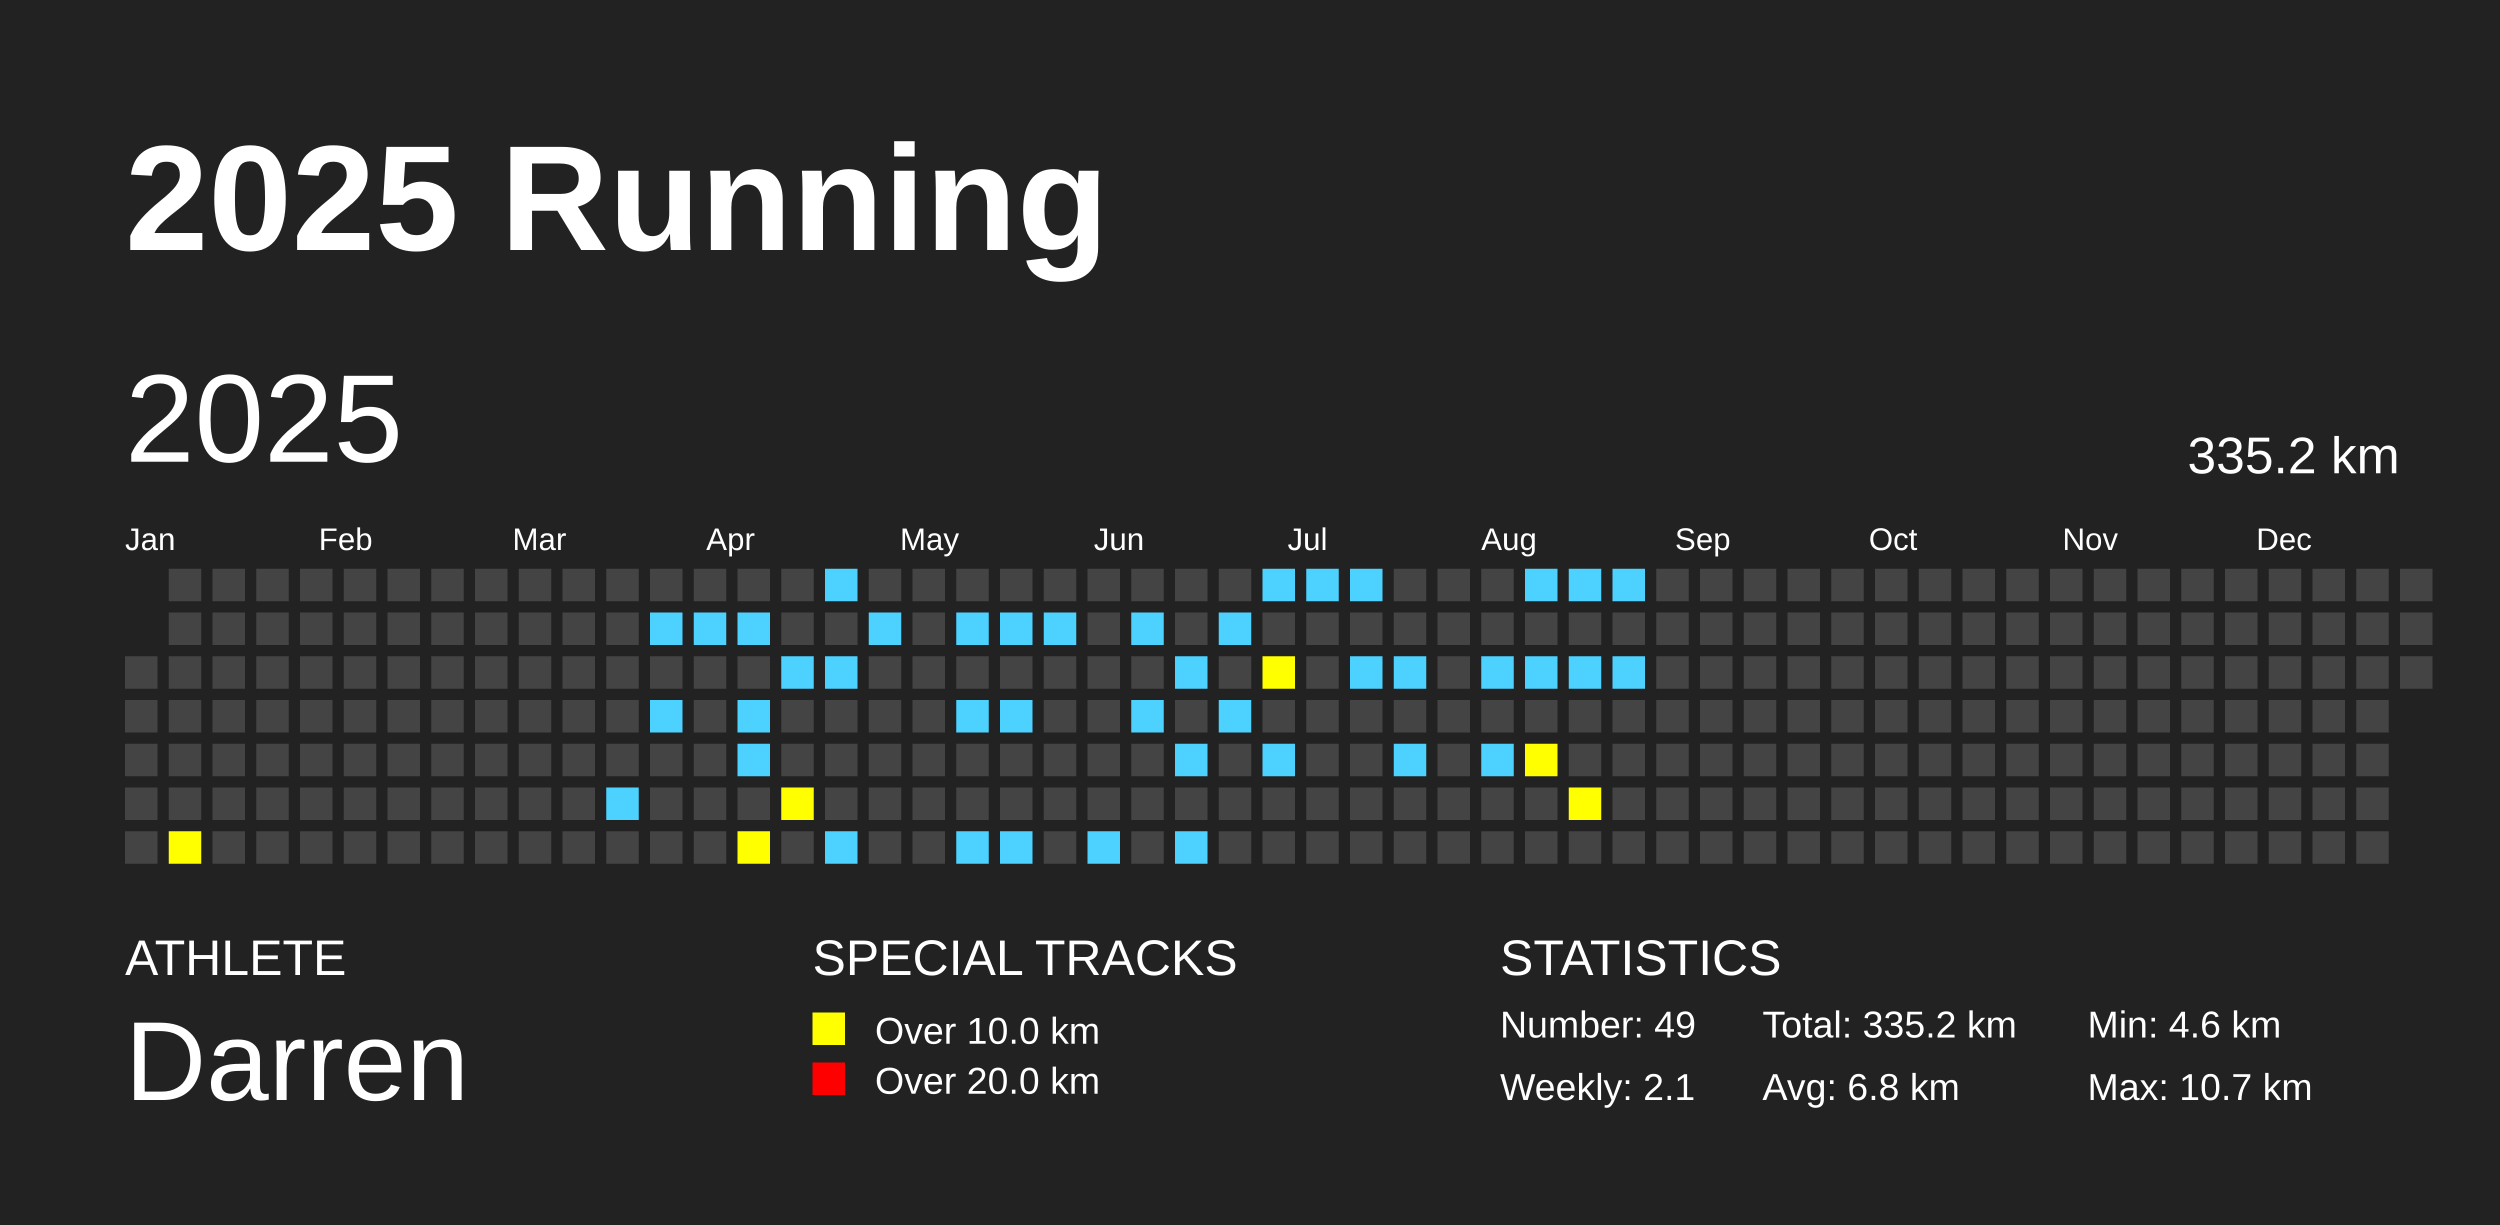
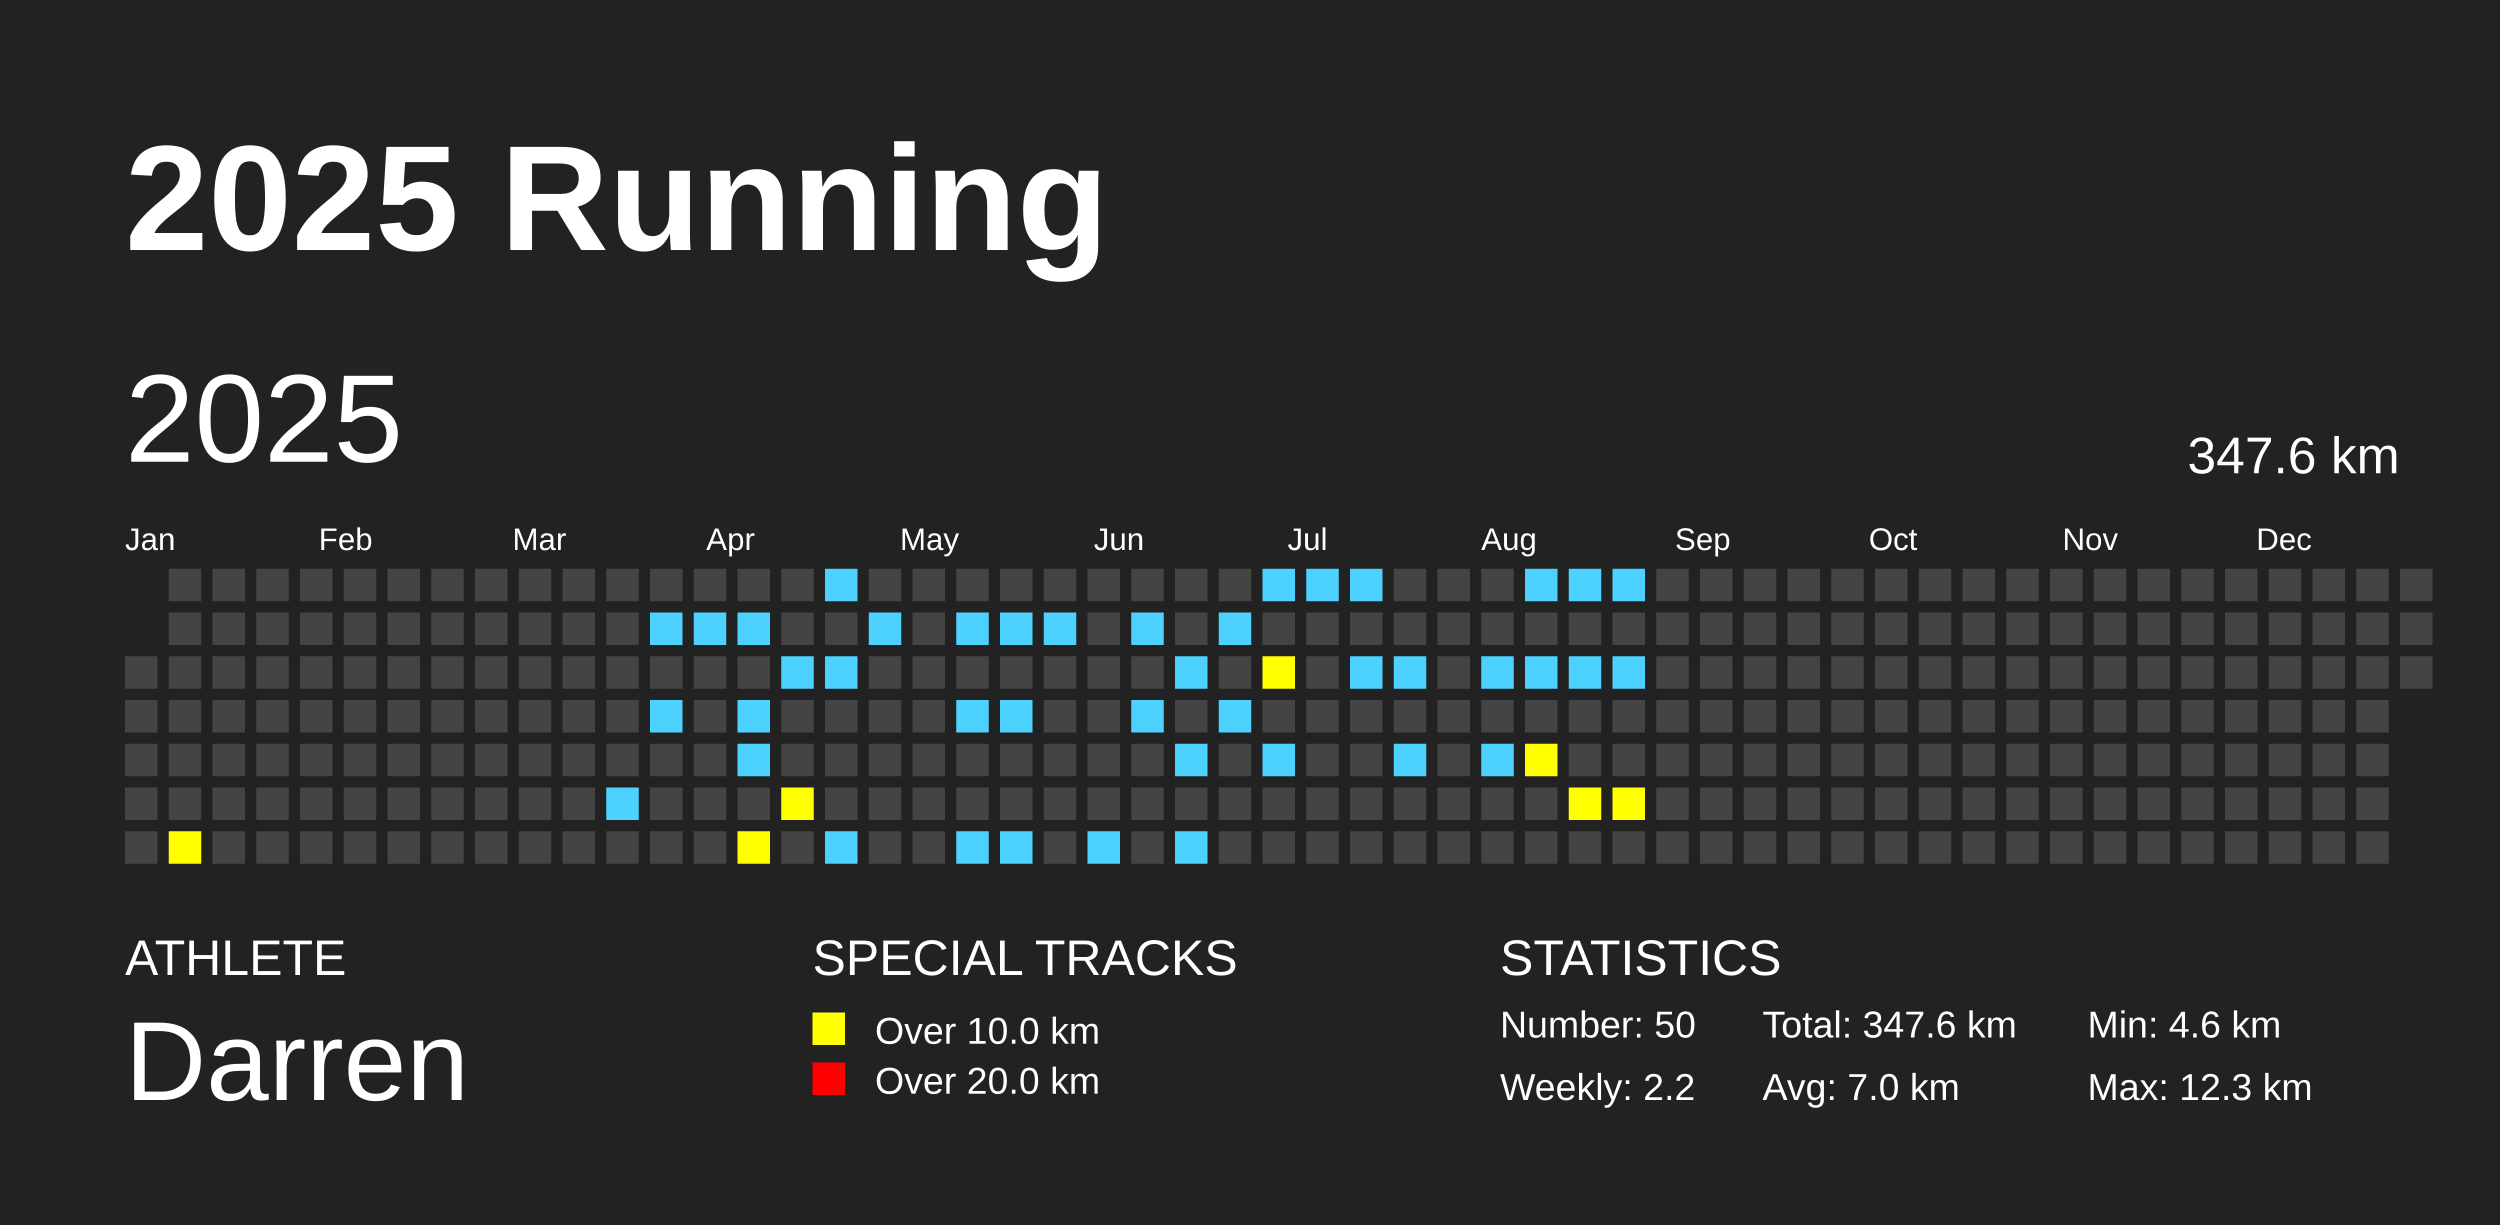
<svg xmlns="http://www.w3.org/2000/svg" baseProfile="full" height="98mm" version="1.1" viewBox="0,0,200,98" width="200mm">
  <defs />
  <rect fill="#222222" height="98" width="200" x="0" y="0" />
  <text fill="#FFFFFF" style="font-size:12px; font-family:Arial; font-weight:bold;" x="10" y="20">2025 Running</text>
  <text fill="#FFFFFF" style="font-size:4px; font-family:Arial" x="10" y="78">ATHLETE</text>
  <text fill="#FFFFFF" style="font-size:9px; font-family:Arial" x="10" y="88">Darren</text>
  <text fill="#FFFFFF" style="font-size:4px; font-family:Arial" x="65" y="78">SPECIAL TRACKS</text>
  <rect fill="yellow" height="2.6" width="2.6" x="65" y="81" />
  <text fill="#FFFFFF" style="font-size:3px; font-family:Arial" x="70" y="83.5">Over 10.0 km</text>
  <rect fill="red" height="2.6" width="2.6" x="65" y="85" />
  <text fill="#FFFFFF" style="font-size:3px; font-family:Arial" x="70" y="87.5">Over 20.0 km</text>
  <text fill="#FFFFFF" style="font-size:4px; font-family:Arial" x="120" y="78">STATISTICS</text>
-   <text fill="#FFFFFF" style="font-size:3px; font-family:Arial" x="120" y="83">Number: 49</text>
-   <text fill="#FFFFFF" style="font-size:3px; font-family:Arial" x="120" y="88">Weekly: 2.1</text>
-   <text fill="#FFFFFF" style="font-size:3px; font-family:Arial" x="141" y="83">Total: 335.2 km</text>
-   <text fill="#FFFFFF" style="font-size:3px; font-family:Arial" x="141" y="88">Avg: 6.8 km</text>
+   <text fill="#FFFFFF" style="font-size:3px; font-family:Arial" x="120" y="83">Number: 50</text>
+   <text fill="#FFFFFF" style="font-size:3px; font-family:Arial" x="120" y="88">Weekly: 2.2</text>
+   <text fill="#FFFFFF" style="font-size:3px; font-family:Arial" x="141" y="83">Total: 347.6 km</text>
+   <text fill="#FFFFFF" style="font-size:3px; font-family:Arial" x="141" y="88">Avg: 7.0 km</text>
  <text fill="#FFFFFF" style="font-size:3px; font-family:Arial" x="167" y="83">Min: 4.6 km</text>
-   <text fill="#FFFFFF" style="font-size:3px; font-family:Arial" x="167" y="88">Max: 10.7 km</text>
+   <text fill="#FFFFFF" style="font-size:3px; font-family:Arial" x="167" y="88">Max: 12.3 km</text>
  <text dominant-baseline="hanging" fill="#FFFFFF" style="font-size:10.0px; font-family:Arial;" x="10" y="30">2025</text>
-   <text dominant-baseline="hanging" fill="#FFFFFF" style="font-size:4.125px; font-family:Arial;" x="175" y="35">335.2 km</text>
+   <text dominant-baseline="hanging" fill="#FFFFFF" style="font-size:4.125px; font-family:Arial;" x="175" y="35">347.6 km</text>
  <text fill="#FFFFFF" style="font-size:2.5px; font-family:Arial" x="10.0" y="44">Jan</text>
  <text fill="#FFFFFF" style="font-size:2.5px; font-family:Arial" x="25.5" y="44">Feb</text>
  <text fill="#FFFFFF" style="font-size:2.5px; font-family:Arial" x="41.0" y="44">Mar</text>
  <text fill="#FFFFFF" style="font-size:2.5px; font-family:Arial" x="56.5" y="44">Apr</text>
  <text fill="#FFFFFF" style="font-size:2.5px; font-family:Arial" x="72.0" y="44">May</text>
  <text fill="#FFFFFF" style="font-size:2.5px; font-family:Arial" x="87.5" y="44">Jun</text>
  <text fill="#FFFFFF" style="font-size:2.5px; font-family:Arial" x="103.0" y="44">Jul</text>
  <text fill="#FFFFFF" style="font-size:2.5px; font-family:Arial" x="118.5" y="44">Aug</text>
  <text fill="#FFFFFF" style="font-size:2.5px; font-family:Arial" x="134.0" y="44">Sep</text>
  <text fill="#FFFFFF" style="font-size:2.5px; font-family:Arial" x="149.5" y="44">Oct</text>
  <text fill="#FFFFFF" style="font-size:2.5px; font-family:Arial" x="165.0" y="44">Nov</text>
  <text fill="#FFFFFF" style="font-size:2.5px; font-family:Arial" x="180.5" y="44">Dec</text>
  <rect fill="#444444" height="2.6" width="2.6" x="10.0" y="52.5" />
  <rect fill="#444444" height="2.6" width="2.6" x="10.0" y="56.0" />
  <rect fill="#444444" height="2.6" width="2.6" x="10.0" y="59.5" />
  <rect fill="#444444" height="2.6" width="2.6" x="10.0" y="63.0" />
  <rect fill="#444444" height="2.6" width="2.6" x="10.0" y="66.5" />
  <rect fill="#444444" height="2.6" width="2.6" x="13.5" y="45.5" />
  <rect fill="#444444" height="2.6" width="2.6" x="13.5" y="49.0" />
  <rect fill="#444444" height="2.6" width="2.6" x="13.5" y="52.5" />
  <rect fill="#444444" height="2.6" width="2.6" x="13.5" y="56.0" />
  <rect fill="#444444" height="2.6" width="2.6" x="13.5" y="59.5" />
  <rect fill="#444444" height="2.6" width="2.6" x="13.5" y="63.0" />
  <rect fill="yellow" height="2.6" width="2.6" x="13.5" y="66.5" />
  <rect fill="#444444" height="2.6" width="2.6" x="17.0" y="45.5" />
  <rect fill="#444444" height="2.6" width="2.6" x="17.0" y="49.0" />
  <rect fill="#444444" height="2.6" width="2.6" x="17.0" y="52.5" />
  <rect fill="#444444" height="2.6" width="2.6" x="17.0" y="56.0" />
  <rect fill="#444444" height="2.6" width="2.6" x="17.0" y="59.5" />
  <rect fill="#444444" height="2.6" width="2.6" x="17.0" y="63.0" />
  <rect fill="#444444" height="2.6" width="2.6" x="17.0" y="66.5" />
  <rect fill="#444444" height="2.6" width="2.6" x="20.5" y="45.5" />
  <rect fill="#444444" height="2.6" width="2.6" x="20.5" y="49.0" />
  <rect fill="#444444" height="2.6" width="2.6" x="20.5" y="52.5" />
  <rect fill="#444444" height="2.6" width="2.6" x="20.5" y="56.0" />
  <rect fill="#444444" height="2.6" width="2.6" x="20.5" y="59.5" />
  <rect fill="#444444" height="2.6" width="2.6" x="20.5" y="63.0" />
  <rect fill="#444444" height="2.6" width="2.6" x="20.5" y="66.5" />
  <rect fill="#444444" height="2.6" width="2.6" x="24.0" y="45.5" />
  <rect fill="#444444" height="2.6" width="2.6" x="24.0" y="49.0" />
  <rect fill="#444444" height="2.6" width="2.6" x="24.0" y="52.5" />
  <rect fill="#444444" height="2.6" width="2.6" x="24.0" y="56.0" />
  <rect fill="#444444" height="2.6" width="2.6" x="24.0" y="59.5" />
  <rect fill="#444444" height="2.6" width="2.6" x="24.0" y="63.0" />
  <rect fill="#444444" height="2.6" width="2.6" x="24.0" y="66.5" />
  <rect fill="#444444" height="2.6" width="2.6" x="27.5" y="45.5" />
  <rect fill="#444444" height="2.6" width="2.6" x="27.5" y="49.0" />
  <rect fill="#444444" height="2.6" width="2.6" x="27.5" y="52.5" />
  <rect fill="#444444" height="2.6" width="2.6" x="27.5" y="56.0" />
  <rect fill="#444444" height="2.6" width="2.6" x="27.5" y="59.5" />
  <rect fill="#444444" height="2.6" width="2.6" x="27.5" y="63.0" />
  <rect fill="#444444" height="2.6" width="2.6" x="27.5" y="66.5" />
  <rect fill="#444444" height="2.6" width="2.6" x="31.0" y="45.5" />
  <rect fill="#444444" height="2.6" width="2.6" x="31.0" y="49.0" />
  <rect fill="#444444" height="2.6" width="2.6" x="31.0" y="52.5" />
  <rect fill="#444444" height="2.6" width="2.6" x="31.0" y="56.0" />
  <rect fill="#444444" height="2.6" width="2.6" x="31.0" y="59.5" />
  <rect fill="#444444" height="2.6" width="2.6" x="31.0" y="63.0" />
  <rect fill="#444444" height="2.6" width="2.6" x="31.0" y="66.5" />
  <rect fill="#444444" height="2.6" width="2.6" x="34.5" y="45.5" />
  <rect fill="#444444" height="2.6" width="2.6" x="34.5" y="49.0" />
  <rect fill="#444444" height="2.6" width="2.6" x="34.5" y="52.5" />
  <rect fill="#444444" height="2.6" width="2.6" x="34.5" y="56.0" />
  <rect fill="#444444" height="2.6" width="2.6" x="34.5" y="59.5" />
  <rect fill="#444444" height="2.6" width="2.6" x="34.5" y="63.0" />
  <rect fill="#444444" height="2.6" width="2.6" x="34.5" y="66.5" />
  <rect fill="#444444" height="2.6" width="2.6" x="38.0" y="45.5" />
  <rect fill="#444444" height="2.6" width="2.6" x="38.0" y="49.0" />
  <rect fill="#444444" height="2.6" width="2.6" x="38.0" y="52.5" />
  <rect fill="#444444" height="2.6" width="2.6" x="38.0" y="56.0" />
  <rect fill="#444444" height="2.6" width="2.6" x="38.0" y="59.5" />
  <rect fill="#444444" height="2.6" width="2.6" x="38.0" y="63.0" />
  <rect fill="#444444" height="2.6" width="2.6" x="38.0" y="66.5" />
  <rect fill="#444444" height="2.6" width="2.6" x="41.5" y="45.5" />
  <rect fill="#444444" height="2.6" width="2.6" x="41.5" y="49.0" />
  <rect fill="#444444" height="2.6" width="2.6" x="41.5" y="52.5" />
  <rect fill="#444444" height="2.6" width="2.6" x="41.5" y="56.0" />
  <rect fill="#444444" height="2.6" width="2.6" x="41.5" y="59.5" />
  <rect fill="#444444" height="2.6" width="2.6" x="41.5" y="63.0" />
  <rect fill="#444444" height="2.6" width="2.6" x="41.5" y="66.5" />
  <rect fill="#444444" height="2.6" width="2.6" x="45.0" y="45.5" />
  <rect fill="#444444" height="2.6" width="2.6" x="45.0" y="49.0" />
  <rect fill="#444444" height="2.6" width="2.6" x="45.0" y="52.5" />
  <rect fill="#444444" height="2.6" width="2.6" x="45.0" y="56.0" />
  <rect fill="#444444" height="2.6" width="2.6" x="45.0" y="59.5" />
  <rect fill="#444444" height="2.6" width="2.6" x="45.0" y="63.0" />
  <rect fill="#444444" height="2.6" width="2.6" x="45.0" y="66.5" />
  <rect fill="#444444" height="2.6" width="2.6" x="48.5" y="45.5" />
  <rect fill="#444444" height="2.6" width="2.6" x="48.5" y="49.0" />
  <rect fill="#444444" height="2.6" width="2.6" x="48.5" y="52.5" />
  <rect fill="#444444" height="2.6" width="2.6" x="48.5" y="56.0" />
  <rect fill="#444444" height="2.6" width="2.6" x="48.5" y="59.5" />
  <rect fill="#4DD2FF" height="2.6" width="2.6" x="48.5" y="63.0" />
  <rect fill="#444444" height="2.6" width="2.6" x="48.5" y="66.5" />
  <rect fill="#444444" height="2.6" width="2.6" x="52.0" y="45.5" />
  <rect fill="#4DD2FF" height="2.6" width="2.6" x="52.0" y="49.0" />
  <rect fill="#444444" height="2.6" width="2.6" x="52.0" y="52.5" />
  <rect fill="#4DD2FF" height="2.6" width="2.6" x="52.0" y="56.0" />
  <rect fill="#444444" height="2.6" width="2.6" x="52.0" y="59.5" />
  <rect fill="#444444" height="2.6" width="2.6" x="52.0" y="63.0" />
  <rect fill="#444444" height="2.6" width="2.6" x="52.0" y="66.5" />
  <rect fill="#444444" height="2.6" width="2.6" x="55.5" y="45.5" />
  <rect fill="#4DD2FF" height="2.6" width="2.6" x="55.5" y="49.0" />
  <rect fill="#444444" height="2.6" width="2.6" x="55.5" y="52.5" />
  <rect fill="#444444" height="2.6" width="2.6" x="55.5" y="56.0" />
  <rect fill="#444444" height="2.6" width="2.6" x="55.5" y="59.5" />
  <rect fill="#444444" height="2.6" width="2.6" x="55.5" y="63.0" />
  <rect fill="#444444" height="2.6" width="2.6" x="55.5" y="66.5" />
  <rect fill="#444444" height="2.6" width="2.6" x="59.0" y="45.5" />
  <rect fill="#4DD2FF" height="2.6" width="2.6" x="59.0" y="49.0" />
  <rect fill="#444444" height="2.6" width="2.6" x="59.0" y="52.5" />
  <rect fill="#4DD2FF" height="2.6" width="2.6" x="59.0" y="56.0" />
  <rect fill="#4DD2FF" height="2.6" width="2.6" x="59.0" y="59.5" />
  <rect fill="#444444" height="2.6" width="2.6" x="59.0" y="63.0" />
  <rect fill="yellow" height="2.6" width="2.6" x="59.0" y="66.5" />
  <rect fill="#444444" height="2.6" width="2.6" x="62.5" y="45.5" />
  <rect fill="#444444" height="2.6" width="2.6" x="62.5" y="49.0" />
  <rect fill="#4DD2FF" height="2.6" width="2.6" x="62.5" y="52.5" />
  <rect fill="#444444" height="2.6" width="2.6" x="62.5" y="56.0" />
  <rect fill="#444444" height="2.6" width="2.6" x="62.5" y="59.5" />
  <rect fill="yellow" height="2.6" width="2.6" x="62.5" y="63.0" />
  <rect fill="#444444" height="2.6" width="2.6" x="62.5" y="66.5" />
  <rect fill="#4DD2FF" height="2.6" width="2.6" x="66.0" y="45.5" />
  <rect fill="#444444" height="2.6" width="2.6" x="66.0" y="49.0" />
  <rect fill="#4DD2FF" height="2.6" width="2.6" x="66.0" y="52.5" />
  <rect fill="#444444" height="2.6" width="2.6" x="66.0" y="56.0" />
  <rect fill="#444444" height="2.6" width="2.6" x="66.0" y="59.5" />
  <rect fill="#444444" height="2.6" width="2.6" x="66.0" y="63.0" />
  <rect fill="#4DD2FF" height="2.6" width="2.6" x="66.0" y="66.5" />
  <rect fill="#444444" height="2.6" width="2.6" x="69.5" y="45.5" />
  <rect fill="#4DD2FF" height="2.6" width="2.6" x="69.5" y="49.0" />
  <rect fill="#444444" height="2.6" width="2.6" x="69.5" y="52.5" />
  <rect fill="#444444" height="2.6" width="2.6" x="69.5" y="56.0" />
  <rect fill="#444444" height="2.6" width="2.6" x="69.5" y="59.5" />
  <rect fill="#444444" height="2.6" width="2.6" x="69.5" y="63.0" />
  <rect fill="#444444" height="2.6" width="2.6" x="69.5" y="66.5" />
  <rect fill="#444444" height="2.6" width="2.6" x="73.0" y="45.5" />
  <rect fill="#444444" height="2.6" width="2.6" x="73.0" y="49.0" />
  <rect fill="#444444" height="2.6" width="2.6" x="73.0" y="52.5" />
  <rect fill="#444444" height="2.6" width="2.6" x="73.0" y="56.0" />
  <rect fill="#444444" height="2.6" width="2.6" x="73.0" y="59.5" />
  <rect fill="#444444" height="2.6" width="2.6" x="73.0" y="63.0" />
  <rect fill="#444444" height="2.6" width="2.6" x="73.0" y="66.5" />
  <rect fill="#444444" height="2.6" width="2.6" x="76.5" y="45.5" />
  <rect fill="#4DD2FF" height="2.6" width="2.6" x="76.5" y="49.0" />
  <rect fill="#444444" height="2.6" width="2.6" x="76.5" y="52.5" />
  <rect fill="#4DD2FF" height="2.6" width="2.6" x="76.5" y="56.0" />
  <rect fill="#444444" height="2.6" width="2.6" x="76.5" y="59.5" />
  <rect fill="#444444" height="2.6" width="2.6" x="76.5" y="63.0" />
  <rect fill="#4DD2FF" height="2.6" width="2.6" x="76.5" y="66.5" />
  <rect fill="#444444" height="2.6" width="2.6" x="80.0" y="45.5" />
  <rect fill="#4DD2FF" height="2.6" width="2.6" x="80.0" y="49.0" />
  <rect fill="#444444" height="2.6" width="2.6" x="80.0" y="52.5" />
  <rect fill="#4DD2FF" height="2.6" width="2.6" x="80.0" y="56.0" />
  <rect fill="#444444" height="2.6" width="2.6" x="80.0" y="59.5" />
  <rect fill="#444444" height="2.6" width="2.6" x="80.0" y="63.0" />
  <rect fill="#4DD2FF" height="2.6" width="2.6" x="80.0" y="66.5" />
  <rect fill="#444444" height="2.6" width="2.6" x="83.5" y="45.5" />
  <rect fill="#4DD2FF" height="2.6" width="2.6" x="83.5" y="49.0" />
  <rect fill="#444444" height="2.6" width="2.6" x="83.5" y="52.5" />
  <rect fill="#444444" height="2.6" width="2.6" x="83.5" y="56.0" />
  <rect fill="#444444" height="2.6" width="2.6" x="83.5" y="59.5" />
  <rect fill="#444444" height="2.6" width="2.6" x="83.5" y="63.0" />
  <rect fill="#444444" height="2.6" width="2.6" x="83.5" y="66.5" />
  <rect fill="#444444" height="2.6" width="2.6" x="87.0" y="45.5" />
  <rect fill="#444444" height="2.6" width="2.6" x="87.0" y="49.0" />
  <rect fill="#444444" height="2.6" width="2.6" x="87.0" y="52.5" />
  <rect fill="#444444" height="2.6" width="2.6" x="87.0" y="56.0" />
  <rect fill="#444444" height="2.6" width="2.6" x="87.0" y="59.5" />
  <rect fill="#444444" height="2.6" width="2.6" x="87.0" y="63.0" />
  <rect fill="#4DD2FF" height="2.6" width="2.6" x="87.0" y="66.5" />
  <rect fill="#444444" height="2.6" width="2.6" x="90.5" y="45.5" />
  <rect fill="#4DD2FF" height="2.6" width="2.6" x="90.5" y="49.0" />
  <rect fill="#444444" height="2.6" width="2.6" x="90.5" y="52.5" />
  <rect fill="#4DD2FF" height="2.6" width="2.6" x="90.5" y="56.0" />
  <rect fill="#444444" height="2.6" width="2.6" x="90.5" y="59.5" />
  <rect fill="#444444" height="2.6" width="2.6" x="90.5" y="63.0" />
  <rect fill="#444444" height="2.6" width="2.6" x="90.5" y="66.5" />
  <rect fill="#444444" height="2.6" width="2.6" x="94.0" y="45.5" />
  <rect fill="#444444" height="2.6" width="2.6" x="94.0" y="49.0" />
  <rect fill="#4DD2FF" height="2.6" width="2.6" x="94.0" y="52.5" />
  <rect fill="#444444" height="2.6" width="2.6" x="94.0" y="56.0" />
  <rect fill="#4DD2FF" height="2.6" width="2.6" x="94.0" y="59.5" />
  <rect fill="#444444" height="2.6" width="2.6" x="94.0" y="63.0" />
  <rect fill="#4DD2FF" height="2.6" width="2.6" x="94.0" y="66.5" />
  <rect fill="#444444" height="2.6" width="2.6" x="97.5" y="45.5" />
  <rect fill="#4DD2FF" height="2.6" width="2.6" x="97.5" y="49.0" />
  <rect fill="#444444" height="2.6" width="2.6" x="97.5" y="52.5" />
  <rect fill="#4DD2FF" height="2.6" width="2.6" x="97.5" y="56.0" />
  <rect fill="#444444" height="2.6" width="2.6" x="97.5" y="59.5" />
  <rect fill="#444444" height="2.6" width="2.6" x="97.5" y="63.0" />
  <rect fill="#444444" height="2.6" width="2.6" x="97.5" y="66.5" />
  <rect fill="#4DD2FF" height="2.6" width="2.6" x="101.0" y="45.5" />
  <rect fill="#444444" height="2.6" width="2.6" x="101.0" y="49.0" />
  <rect fill="yellow" height="2.6" width="2.6" x="101.0" y="52.5" />
  <rect fill="#444444" height="2.6" width="2.6" x="101.0" y="56.0" />
  <rect fill="#4DD2FF" height="2.6" width="2.6" x="101.0" y="59.5" />
  <rect fill="#444444" height="2.6" width="2.6" x="101.0" y="63.0" />
  <rect fill="#444444" height="2.6" width="2.6" x="101.0" y="66.5" />
  <rect fill="#4DD2FF" height="2.6" width="2.6" x="104.5" y="45.5" />
  <rect fill="#444444" height="2.6" width="2.6" x="104.5" y="49.0" />
  <rect fill="#444444" height="2.6" width="2.6" x="104.5" y="52.5" />
  <rect fill="#444444" height="2.6" width="2.6" x="104.5" y="56.0" />
  <rect fill="#444444" height="2.6" width="2.6" x="104.5" y="59.5" />
  <rect fill="#444444" height="2.6" width="2.6" x="104.5" y="63.0" />
  <rect fill="#444444" height="2.6" width="2.6" x="104.5" y="66.5" />
  <rect fill="#4DD2FF" height="2.6" width="2.6" x="108.0" y="45.5" />
  <rect fill="#444444" height="2.6" width="2.6" x="108.0" y="49.0" />
  <rect fill="#4DD2FF" height="2.6" width="2.6" x="108.0" y="52.5" />
  <rect fill="#444444" height="2.6" width="2.6" x="108.0" y="56.0" />
  <rect fill="#444444" height="2.6" width="2.6" x="108.0" y="59.5" />
  <rect fill="#444444" height="2.6" width="2.6" x="108.0" y="63.0" />
  <rect fill="#444444" height="2.6" width="2.6" x="108.0" y="66.5" />
  <rect fill="#444444" height="2.6" width="2.6" x="111.5" y="45.5" />
  <rect fill="#444444" height="2.6" width="2.6" x="111.5" y="49.0" />
  <rect fill="#4DD2FF" height="2.6" width="2.6" x="111.5" y="52.5" />
  <rect fill="#444444" height="2.6" width="2.6" x="111.5" y="56.0" />
  <rect fill="#4DD2FF" height="2.6" width="2.6" x="111.5" y="59.5" />
  <rect fill="#444444" height="2.6" width="2.6" x="111.5" y="63.0" />
  <rect fill="#444444" height="2.6" width="2.6" x="111.5" y="66.5" />
  <rect fill="#444444" height="2.6" width="2.6" x="115.0" y="45.5" />
  <rect fill="#444444" height="2.6" width="2.6" x="115.0" y="49.0" />
  <rect fill="#444444" height="2.6" width="2.6" x="115.0" y="52.5" />
  <rect fill="#444444" height="2.6" width="2.6" x="115.0" y="56.0" />
  <rect fill="#444444" height="2.6" width="2.6" x="115.0" y="59.5" />
  <rect fill="#444444" height="2.6" width="2.6" x="115.0" y="63.0" />
  <rect fill="#444444" height="2.6" width="2.6" x="115.0" y="66.5" />
  <rect fill="#444444" height="2.6" width="2.6" x="118.5" y="45.5" />
  <rect fill="#444444" height="2.6" width="2.6" x="118.5" y="49.0" />
  <rect fill="#4DD2FF" height="2.6" width="2.6" x="118.5" y="52.5" />
  <rect fill="#444444" height="2.6" width="2.6" x="118.5" y="56.0" />
  <rect fill="#4DD2FF" height="2.6" width="2.6" x="118.5" y="59.5" />
  <rect fill="#444444" height="2.6" width="2.6" x="118.5" y="63.0" />
  <rect fill="#444444" height="2.6" width="2.6" x="118.5" y="66.5" />
  <rect fill="#4DD2FF" height="2.6" width="2.6" x="122.0" y="45.5" />
  <rect fill="#444444" height="2.6" width="2.6" x="122.0" y="49.0" />
  <rect fill="#4DD2FF" height="2.6" width="2.6" x="122.0" y="52.5" />
  <rect fill="#444444" height="2.6" width="2.6" x="122.0" y="56.0" />
  <rect fill="yellow" height="2.6" width="2.6" x="122.0" y="59.5" />
  <rect fill="#444444" height="2.6" width="2.6" x="122.0" y="63.0" />
  <rect fill="#444444" height="2.6" width="2.6" x="122.0" y="66.5" />
  <rect fill="#4DD2FF" height="2.6" width="2.6" x="125.5" y="45.5" />
  <rect fill="#444444" height="2.6" width="2.6" x="125.5" y="49.0" />
  <rect fill="#4DD2FF" height="2.6" width="2.6" x="125.5" y="52.5" />
  <rect fill="#444444" height="2.6" width="2.6" x="125.5" y="56.0" />
  <rect fill="#444444" height="2.6" width="2.6" x="125.5" y="59.5" />
  <rect fill="yellow" height="2.6" width="2.6" x="125.5" y="63.0" />
  <rect fill="#444444" height="2.6" width="2.6" x="125.5" y="66.5" />
  <rect fill="#4DD2FF" height="2.6" width="2.6" x="129.0" y="45.5" />
  <rect fill="#444444" height="2.6" width="2.6" x="129.0" y="49.0" />
  <rect fill="#4DD2FF" height="2.6" width="2.6" x="129.0" y="52.5" />
  <rect fill="#444444" height="2.6" width="2.6" x="129.0" y="56.0" />
  <rect fill="#444444" height="2.6" width="2.6" x="129.0" y="59.5" />
-   <rect fill="#444444" height="2.6" width="2.6" x="129.0" y="63.0" />
+   <rect fill="yellow" height="2.6" width="2.6" x="129.0" y="63.0" />
  <rect fill="#444444" height="2.6" width="2.6" x="129.0" y="66.5" />
  <rect fill="#444444" height="2.6" width="2.6" x="132.5" y="45.5" />
  <rect fill="#444444" height="2.6" width="2.6" x="132.5" y="49.0" />
  <rect fill="#444444" height="2.6" width="2.6" x="132.5" y="52.5" />
  <rect fill="#444444" height="2.6" width="2.6" x="132.5" y="56.0" />
  <rect fill="#444444" height="2.6" width="2.6" x="132.5" y="59.5" />
  <rect fill="#444444" height="2.6" width="2.6" x="132.5" y="63.0" />
  <rect fill="#444444" height="2.6" width="2.6" x="132.5" y="66.5" />
  <rect fill="#444444" height="2.6" width="2.6" x="136.0" y="45.5" />
  <rect fill="#444444" height="2.6" width="2.6" x="136.0" y="49.0" />
  <rect fill="#444444" height="2.6" width="2.6" x="136.0" y="52.5" />
  <rect fill="#444444" height="2.6" width="2.6" x="136.0" y="56.0" />
  <rect fill="#444444" height="2.6" width="2.6" x="136.0" y="59.5" />
  <rect fill="#444444" height="2.6" width="2.6" x="136.0" y="63.0" />
  <rect fill="#444444" height="2.6" width="2.6" x="136.0" y="66.5" />
  <rect fill="#444444" height="2.6" width="2.6" x="139.5" y="45.5" />
  <rect fill="#444444" height="2.6" width="2.6" x="139.5" y="49.0" />
  <rect fill="#444444" height="2.6" width="2.6" x="139.5" y="52.5" />
  <rect fill="#444444" height="2.6" width="2.6" x="139.5" y="56.0" />
  <rect fill="#444444" height="2.6" width="2.6" x="139.5" y="59.5" />
  <rect fill="#444444" height="2.6" width="2.6" x="139.5" y="63.0" />
  <rect fill="#444444" height="2.6" width="2.6" x="139.5" y="66.5" />
  <rect fill="#444444" height="2.6" width="2.6" x="143.0" y="45.5" />
  <rect fill="#444444" height="2.6" width="2.6" x="143.0" y="49.0" />
  <rect fill="#444444" height="2.6" width="2.6" x="143.0" y="52.5" />
  <rect fill="#444444" height="2.6" width="2.6" x="143.0" y="56.0" />
  <rect fill="#444444" height="2.6" width="2.6" x="143.0" y="59.5" />
  <rect fill="#444444" height="2.6" width="2.6" x="143.0" y="63.0" />
  <rect fill="#444444" height="2.6" width="2.6" x="143.0" y="66.5" />
  <rect fill="#444444" height="2.6" width="2.6" x="146.5" y="45.5" />
  <rect fill="#444444" height="2.6" width="2.6" x="146.5" y="49.0" />
  <rect fill="#444444" height="2.6" width="2.6" x="146.5" y="52.5" />
  <rect fill="#444444" height="2.6" width="2.6" x="146.5" y="56.0" />
  <rect fill="#444444" height="2.6" width="2.6" x="146.5" y="59.5" />
  <rect fill="#444444" height="2.6" width="2.6" x="146.5" y="63.0" />
  <rect fill="#444444" height="2.6" width="2.6" x="146.5" y="66.5" />
  <rect fill="#444444" height="2.6" width="2.6" x="150.0" y="45.5" />
  <rect fill="#444444" height="2.6" width="2.6" x="150.0" y="49.0" />
  <rect fill="#444444" height="2.6" width="2.6" x="150.0" y="52.5" />
  <rect fill="#444444" height="2.6" width="2.6" x="150.0" y="56.0" />
  <rect fill="#444444" height="2.6" width="2.6" x="150.0" y="59.5" />
  <rect fill="#444444" height="2.6" width="2.6" x="150.0" y="63.0" />
  <rect fill="#444444" height="2.6" width="2.6" x="150.0" y="66.5" />
  <rect fill="#444444" height="2.6" width="2.6" x="153.5" y="45.5" />
  <rect fill="#444444" height="2.6" width="2.6" x="153.5" y="49.0" />
  <rect fill="#444444" height="2.6" width="2.6" x="153.5" y="52.5" />
  <rect fill="#444444" height="2.6" width="2.6" x="153.5" y="56.0" />
  <rect fill="#444444" height="2.6" width="2.6" x="153.5" y="59.5" />
  <rect fill="#444444" height="2.6" width="2.6" x="153.5" y="63.0" />
  <rect fill="#444444" height="2.6" width="2.6" x="153.5" y="66.5" />
  <rect fill="#444444" height="2.6" width="2.6" x="157.0" y="45.5" />
  <rect fill="#444444" height="2.6" width="2.6" x="157.0" y="49.0" />
  <rect fill="#444444" height="2.6" width="2.6" x="157.0" y="52.5" />
  <rect fill="#444444" height="2.6" width="2.6" x="157.0" y="56.0" />
  <rect fill="#444444" height="2.6" width="2.6" x="157.0" y="59.5" />
  <rect fill="#444444" height="2.6" width="2.6" x="157.0" y="63.0" />
  <rect fill="#444444" height="2.6" width="2.6" x="157.0" y="66.5" />
  <rect fill="#444444" height="2.6" width="2.6" x="160.5" y="45.5" />
  <rect fill="#444444" height="2.6" width="2.6" x="160.5" y="49.0" />
  <rect fill="#444444" height="2.6" width="2.6" x="160.5" y="52.5" />
  <rect fill="#444444" height="2.6" width="2.6" x="160.5" y="56.0" />
  <rect fill="#444444" height="2.6" width="2.6" x="160.5" y="59.5" />
  <rect fill="#444444" height="2.6" width="2.6" x="160.5" y="63.0" />
  <rect fill="#444444" height="2.6" width="2.6" x="160.5" y="66.5" />
  <rect fill="#444444" height="2.6" width="2.6" x="164.0" y="45.5" />
  <rect fill="#444444" height="2.6" width="2.6" x="164.0" y="49.0" />
  <rect fill="#444444" height="2.6" width="2.6" x="164.0" y="52.5" />
  <rect fill="#444444" height="2.6" width="2.6" x="164.0" y="56.0" />
  <rect fill="#444444" height="2.6" width="2.6" x="164.0" y="59.5" />
  <rect fill="#444444" height="2.6" width="2.6" x="164.0" y="63.0" />
  <rect fill="#444444" height="2.6" width="2.6" x="164.0" y="66.5" />
  <rect fill="#444444" height="2.6" width="2.6" x="167.5" y="45.5" />
  <rect fill="#444444" height="2.6" width="2.6" x="167.5" y="49.0" />
  <rect fill="#444444" height="2.6" width="2.6" x="167.5" y="52.5" />
  <rect fill="#444444" height="2.6" width="2.6" x="167.5" y="56.0" />
  <rect fill="#444444" height="2.6" width="2.6" x="167.5" y="59.5" />
  <rect fill="#444444" height="2.6" width="2.6" x="167.5" y="63.0" />
  <rect fill="#444444" height="2.6" width="2.6" x="167.5" y="66.5" />
  <rect fill="#444444" height="2.6" width="2.6" x="171.0" y="45.5" />
  <rect fill="#444444" height="2.6" width="2.6" x="171.0" y="49.0" />
  <rect fill="#444444" height="2.6" width="2.6" x="171.0" y="52.5" />
  <rect fill="#444444" height="2.6" width="2.6" x="171.0" y="56.0" />
  <rect fill="#444444" height="2.6" width="2.6" x="171.0" y="59.5" />
  <rect fill="#444444" height="2.6" width="2.6" x="171.0" y="63.0" />
  <rect fill="#444444" height="2.6" width="2.6" x="171.0" y="66.5" />
  <rect fill="#444444" height="2.6" width="2.6" x="174.5" y="45.5" />
  <rect fill="#444444" height="2.6" width="2.6" x="174.5" y="49.0" />
  <rect fill="#444444" height="2.6" width="2.6" x="174.5" y="52.5" />
  <rect fill="#444444" height="2.6" width="2.6" x="174.5" y="56.0" />
  <rect fill="#444444" height="2.6" width="2.6" x="174.5" y="59.5" />
  <rect fill="#444444" height="2.6" width="2.6" x="174.5" y="63.0" />
  <rect fill="#444444" height="2.6" width="2.6" x="174.5" y="66.5" />
  <rect fill="#444444" height="2.6" width="2.6" x="178.0" y="45.5" />
  <rect fill="#444444" height="2.6" width="2.6" x="178.0" y="49.0" />
  <rect fill="#444444" height="2.6" width="2.6" x="178.0" y="52.5" />
  <rect fill="#444444" height="2.6" width="2.6" x="178.0" y="56.0" />
  <rect fill="#444444" height="2.6" width="2.6" x="178.0" y="59.5" />
  <rect fill="#444444" height="2.6" width="2.6" x="178.0" y="63.0" />
  <rect fill="#444444" height="2.6" width="2.6" x="178.0" y="66.5" />
  <rect fill="#444444" height="2.6" width="2.6" x="181.5" y="45.5" />
  <rect fill="#444444" height="2.6" width="2.6" x="181.5" y="49.0" />
  <rect fill="#444444" height="2.6" width="2.6" x="181.5" y="52.5" />
  <rect fill="#444444" height="2.6" width="2.6" x="181.5" y="56.0" />
  <rect fill="#444444" height="2.6" width="2.6" x="181.5" y="59.5" />
  <rect fill="#444444" height="2.6" width="2.6" x="181.5" y="63.0" />
  <rect fill="#444444" height="2.6" width="2.6" x="181.5" y="66.5" />
  <rect fill="#444444" height="2.6" width="2.6" x="185.0" y="45.5" />
  <rect fill="#444444" height="2.6" width="2.6" x="185.0" y="49.0" />
  <rect fill="#444444" height="2.6" width="2.6" x="185.0" y="52.5" />
  <rect fill="#444444" height="2.6" width="2.6" x="185.0" y="56.0" />
  <rect fill="#444444" height="2.6" width="2.6" x="185.0" y="59.5" />
  <rect fill="#444444" height="2.6" width="2.6" x="185.0" y="63.0" />
  <rect fill="#444444" height="2.6" width="2.6" x="185.0" y="66.5" />
  <rect fill="#444444" height="2.6" width="2.6" x="188.5" y="45.5" />
  <rect fill="#444444" height="2.6" width="2.6" x="188.5" y="49.0" />
  <rect fill="#444444" height="2.6" width="2.6" x="188.5" y="52.5" />
  <rect fill="#444444" height="2.6" width="2.6" x="188.5" y="56.0" />
  <rect fill="#444444" height="2.6" width="2.6" x="188.5" y="59.5" />
  <rect fill="#444444" height="2.6" width="2.6" x="188.5" y="63.0" />
  <rect fill="#444444" height="2.6" width="2.6" x="188.5" y="66.5" />
  <rect fill="#444444" height="2.6" width="2.6" x="192.0" y="45.5" />
  <rect fill="#444444" height="2.6" width="2.6" x="192.0" y="49.0" />
  <rect fill="#444444" height="2.6" width="2.6" x="192.0" y="52.5" />
</svg>
